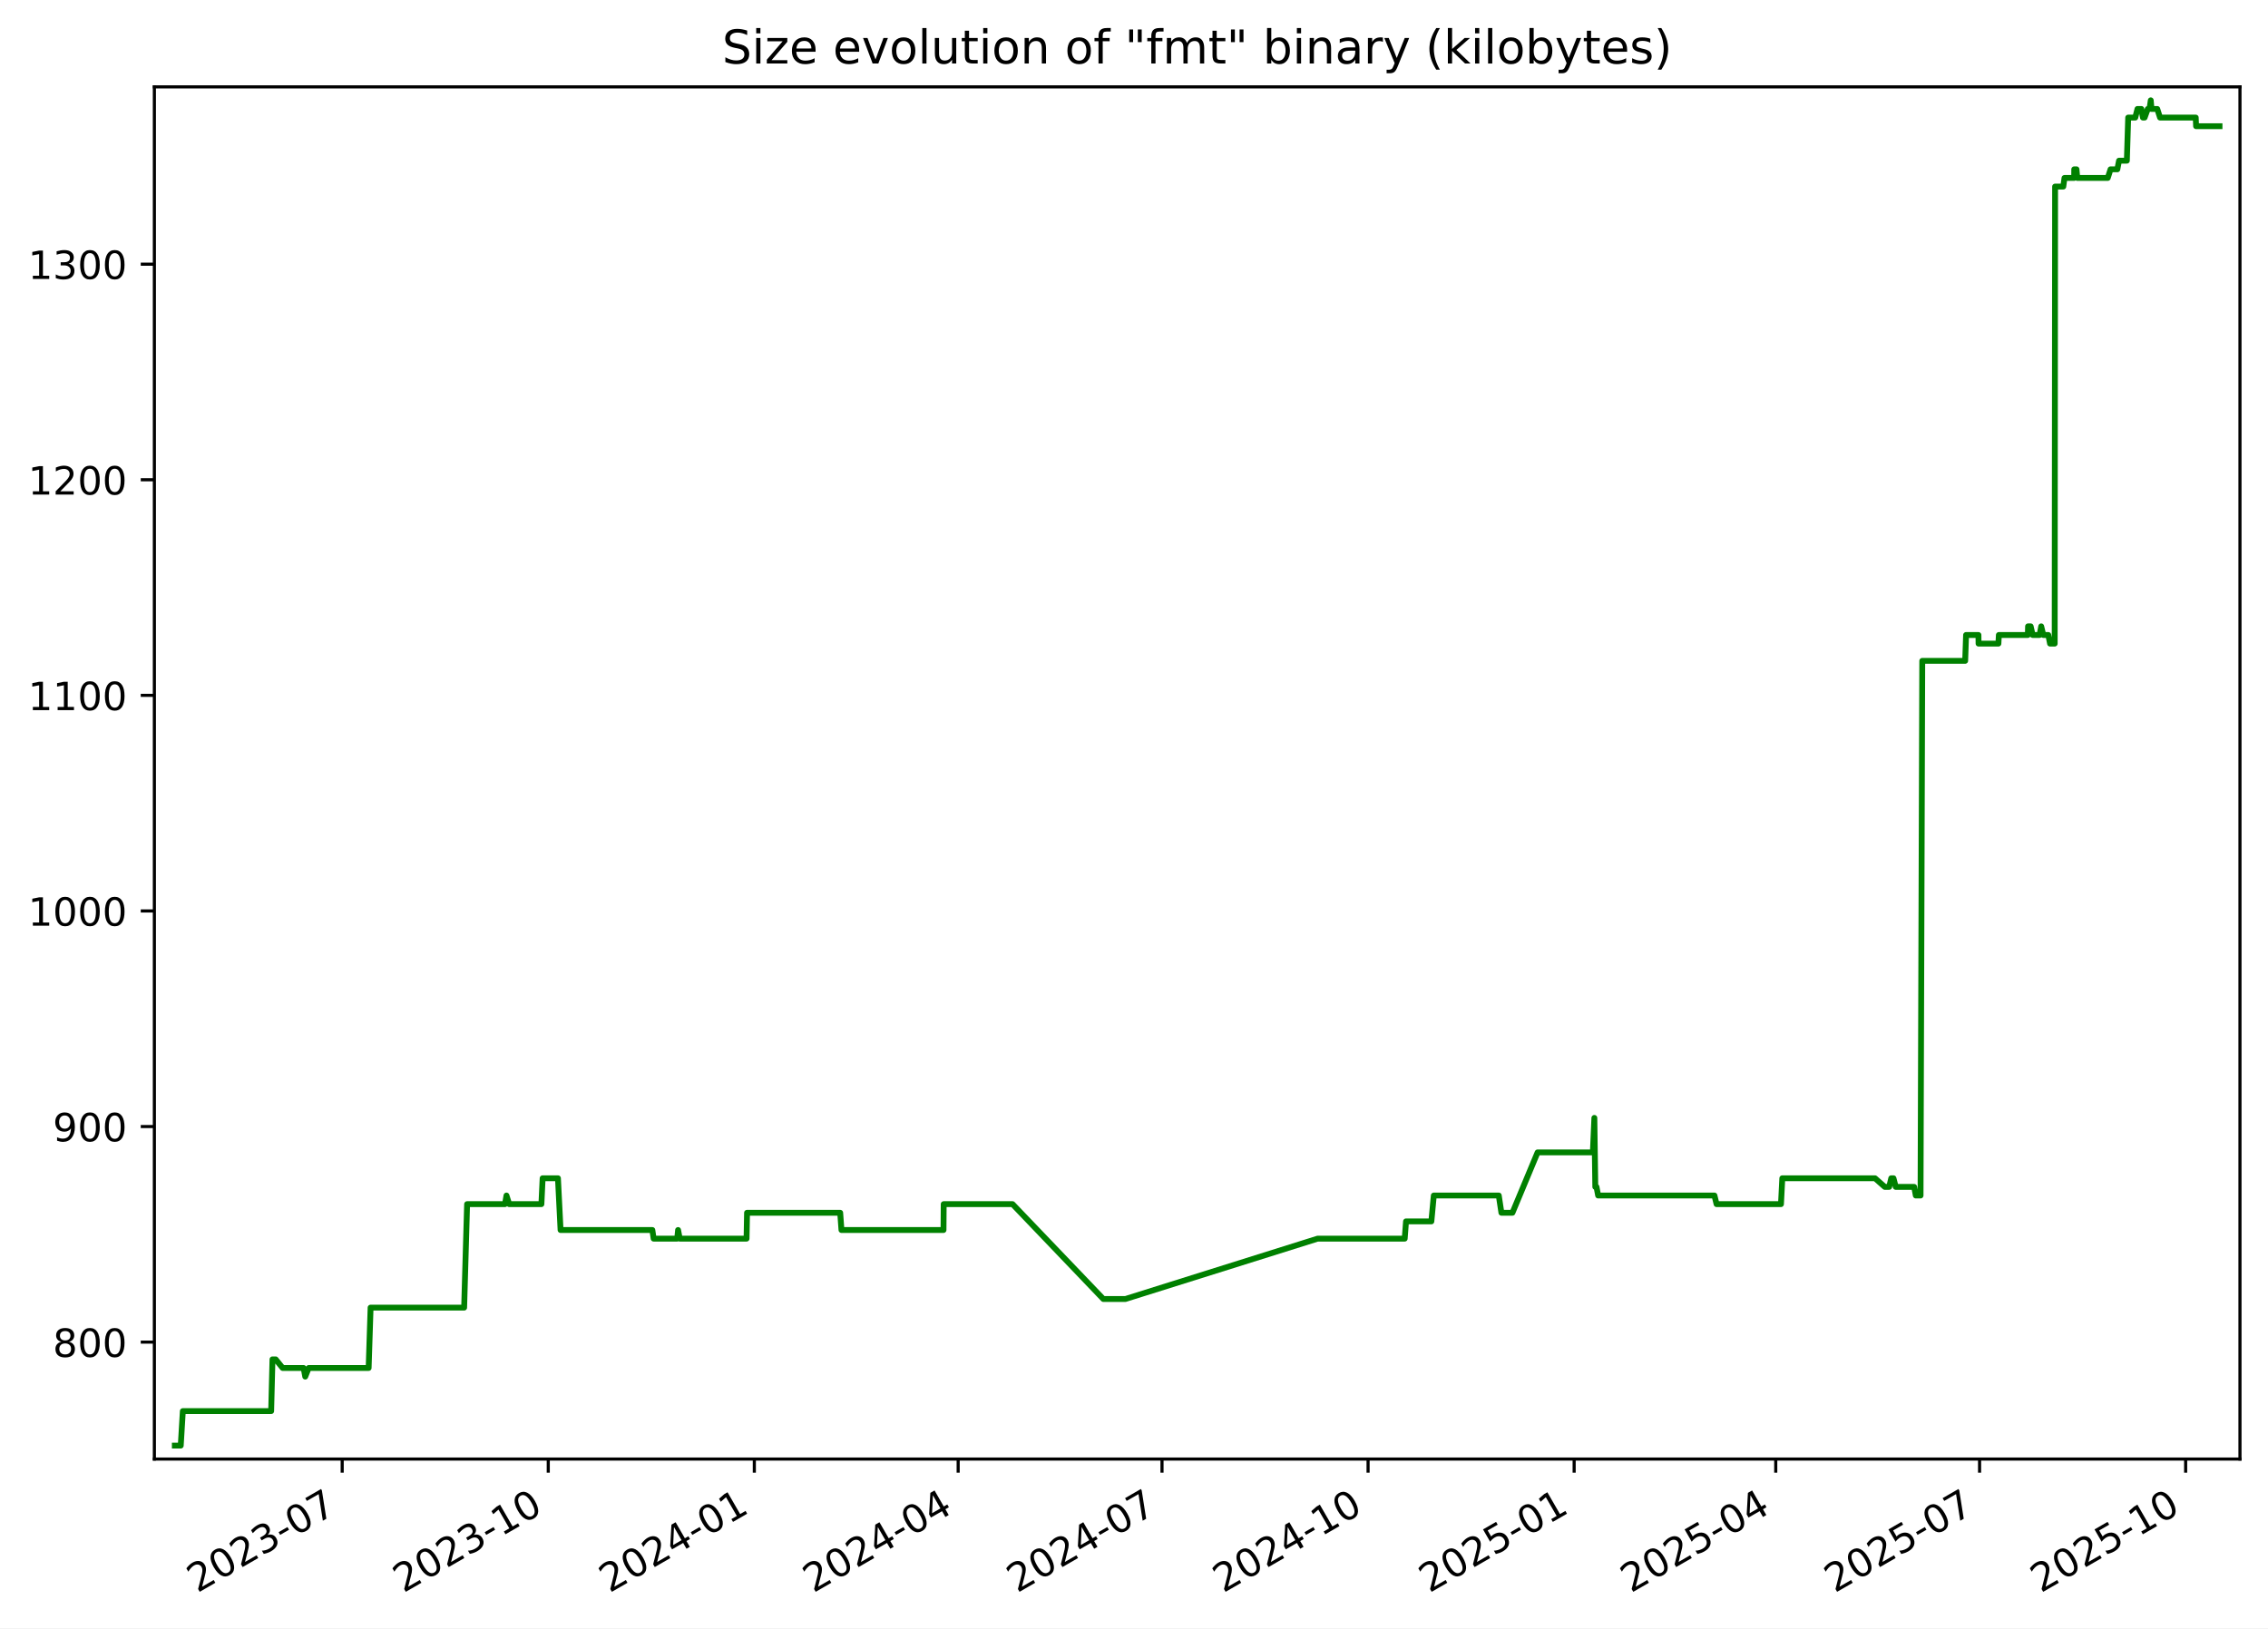
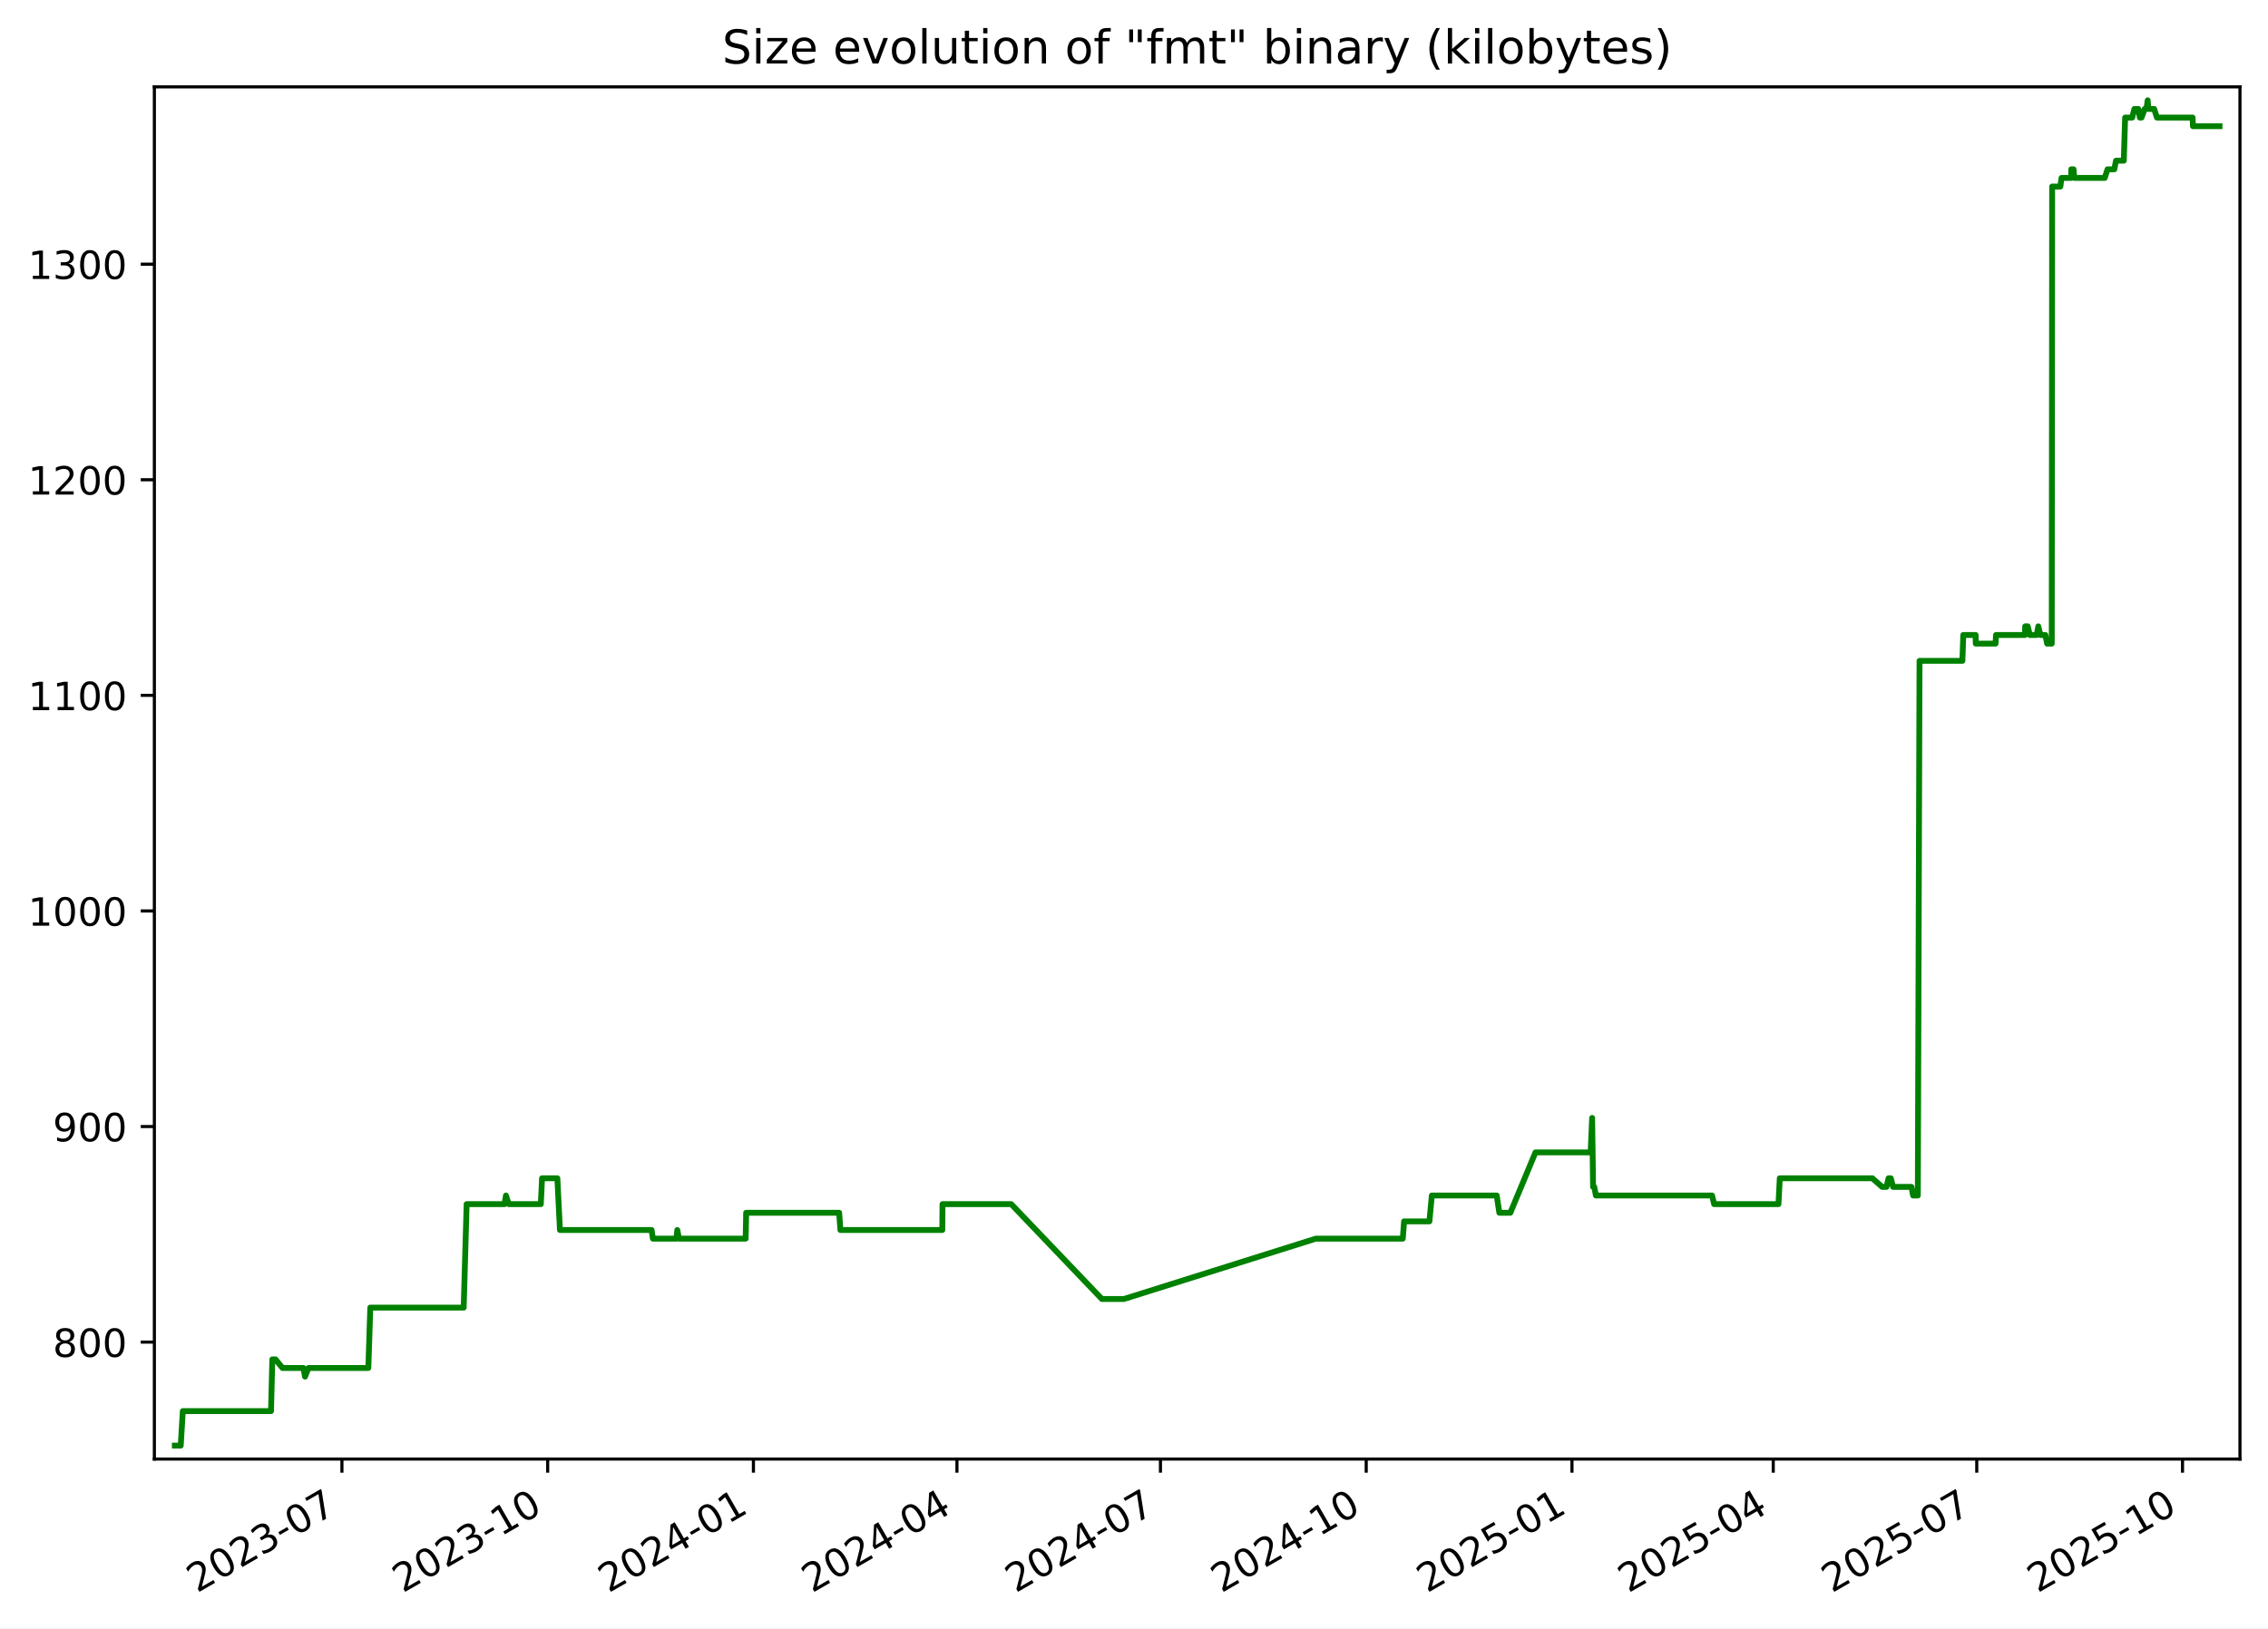
<svg xmlns="http://www.w3.org/2000/svg" xmlns:xlink="http://www.w3.org/1999/xlink" width="582.53pt" height="418.303pt" viewBox="0 0 582.53 418.303" version="1.1">
  <defs>
    <style type="text/css">*{stroke-linejoin: round; stroke-linecap: butt}</style>
  </defs>
  <g id="figure_1">
    <g id="patch_1">
      <path d="M -0 418.303  L 582.53 418.303  L 582.53 0  L -0 0  z " style="fill: #ffffff" />
    </g>
    <g id="axes_1">
      <g id="patch_2">
        <path d="M 39.65 374.83  L 575.33 374.83  L 575.33 22.318  L 39.65 22.318  z " style="fill: #ffffff" />
      </g>
      <g id="matplotlib.axis_1">
        <g id="xtick_1">
          <g id="line2d_1">
            <defs>
-               <path id="m18b6f615ec" d="M 0 0  L 0 3.5  " style="stroke: #000000; stroke-width: 0.8" />
+               <path id="m602606fe52" d="M 0 0  L 0 3.5  " style="stroke: #000000; stroke-width: 0.8" />
            </defs>
            <g>
-               <use xlink:href="#m18b6f615ec" x="87.89" y="374.83" style="stroke: #000000; stroke-width: 0.8" />
+               <use xlink:href="#m602606fe52" x="87.823" y="374.83" style="stroke: #000000; stroke-width: 0.8" />
            </g>
          </g>
          <g id="text_1">
-             <g transform="translate(50.66519 409.302) rotate(-30) scale(0.1 -0.1)">
+             <g transform="translate(50.59807 409.302) rotate(-30) scale(0.1 -0.1)">
              <defs>
                <path id="DejaVuSans-32" d="M 1228 531  L 3431 531  L 3431 0  L 469 0  L 469 531  Q 828 903 1448 1529  Q 2069 2156 2228 2338  Q 2531 2678 2651 2914  Q 2772 3150 2772 3378  Q 2772 3750 2511 3984  Q 2250 4219 1831 4219  Q 1534 4219 1204 4116  Q 875 4013 500 3803  L 500 4441  Q 881 4594 1212 4672  Q 1544 4750 1819 4750  Q 2544 4750 2975 4387  Q 3406 4025 3406 3419  Q 3406 3131 3298 2873  Q 3191 2616 2906 2266  Q 2828 2175 2409 1742  Q 1991 1309 1228 531  z " transform="scale(0.015625)" />
                <path id="DejaVuSans-30" d="M 2034 4250  Q 1547 4250 1301 3770  Q 1056 3291 1056 2328  Q 1056 1369 1301 889  Q 1547 409 2034 409  Q 2525 409 2770 889  Q 3016 1369 3016 2328  Q 3016 3291 2770 3770  Q 2525 4250 2034 4250  z M 2034 4750  Q 2819 4750 3233 4129  Q 3647 3509 3647 2328  Q 3647 1150 3233 529  Q 2819 -91 2034 -91  Q 1250 -91 836 529  Q 422 1150 422 2328  Q 422 3509 836 4129  Q 1250 4750 2034 4750  z " transform="scale(0.015625)" />
                <path id="DejaVuSans-33" d="M 2597 2516  Q 3050 2419 3304 2112  Q 3559 1806 3559 1356  Q 3559 666 3084 287  Q 2609 -91 1734 -91  Q 1441 -91 1130 -33  Q 819 25 488 141  L 488 750  Q 750 597 1062 519  Q 1375 441 1716 441  Q 2309 441 2620 675  Q 2931 909 2931 1356  Q 2931 1769 2642 2001  Q 2353 2234 1838 2234  L 1294 2234  L 1294 2753  L 1863 2753  Q 2328 2753 2575 2939  Q 2822 3125 2822 3475  Q 2822 3834 2567 4026  Q 2313 4219 1838 4219  Q 1578 4219 1281 4162  Q 984 4106 628 3988  L 628 4550  Q 988 4650 1302 4700  Q 1616 4750 1894 4750  Q 2613 4750 3031 4423  Q 3450 4097 3450 3541  Q 3450 3153 3228 2886  Q 3006 2619 2597 2516  z " transform="scale(0.015625)" />
                <path id="DejaVuSans-2d" d="M 313 2009  L 1997 2009  L 1997 1497  L 313 1497  L 313 2009  z " transform="scale(0.015625)" />
                <path id="DejaVuSans-37" d="M 525 4666  L 3525 4666  L 3525 4397  L 1831 0  L 1172 0  L 2766 4134  L 525 4134  L 525 4666  z " transform="scale(0.015625)" />
              </defs>
              <use xlink:href="#DejaVuSans-32" />
              <use xlink:href="#DejaVuSans-30" x="63.623" />
              <use xlink:href="#DejaVuSans-32" x="127.246" />
              <use xlink:href="#DejaVuSans-33" x="190.869" />
              <use xlink:href="#DejaVuSans-2d" x="254.492" />
              <use xlink:href="#DejaVuSans-30" x="290.576" />
              <use xlink:href="#DejaVuSans-37" x="354.199" />
            </g>
          </g>
        </g>
        <g id="xtick_2">
          <g id="line2d_2">
            <g>
-               <use xlink:href="#m18b6f615ec" x="140.819" y="374.83" style="stroke: #000000; stroke-width: 0.8" />
+               <use xlink:href="#m602606fe52" x="140.67" y="374.83" style="stroke: #000000; stroke-width: 0.8" />
            </g>
          </g>
          <g id="text_2">
-             <g transform="translate(103.5946 409.302) rotate(-30) scale(0.1 -0.1)">
+             <g transform="translate(103.4449 409.302) rotate(-30) scale(0.1 -0.1)">
              <defs>
                <path id="DejaVuSans-31" d="M 794 531  L 1825 531  L 1825 4091  L 703 3866  L 703 4441  L 1819 4666  L 2450 4666  L 2450 531  L 3481 531  L 3481 0  L 794 0  L 794 531  z " transform="scale(0.015625)" />
              </defs>
              <use xlink:href="#DejaVuSans-32" />
              <use xlink:href="#DejaVuSans-30" x="63.623" />
              <use xlink:href="#DejaVuSans-32" x="127.246" />
              <use xlink:href="#DejaVuSans-33" x="190.869" />
              <use xlink:href="#DejaVuSans-2d" x="254.492" />
              <use xlink:href="#DejaVuSans-31" x="290.576" />
              <use xlink:href="#DejaVuSans-30" x="354.199" />
            </g>
          </g>
        </g>
        <g id="xtick_3">
          <g id="line2d_3">
            <g>
-               <use xlink:href="#m18b6f615ec" x="193.749" y="374.83" style="stroke: #000000; stroke-width: 0.8" />
+               <use xlink:href="#m602606fe52" x="193.516" y="374.83" style="stroke: #000000; stroke-width: 0.8" />
            </g>
          </g>
          <g id="text_3">
-             <g transform="translate(156.5241 409.302) rotate(-30) scale(0.1 -0.1)">
+             <g transform="translate(156.2917 409.302) rotate(-30) scale(0.1 -0.1)">
              <defs>
                <path id="DejaVuSans-34" d="M 2419 4116  L 825 1625  L 2419 1625  L 2419 4116  z M 2253 4666  L 3047 4666  L 3047 1625  L 3713 1625  L 3713 1100  L 3047 1100  L 3047 0  L 2419 0  L 2419 1100  L 313 1100  L 313 1709  L 2253 4666  z " transform="scale(0.015625)" />
              </defs>
              <use xlink:href="#DejaVuSans-32" />
              <use xlink:href="#DejaVuSans-30" x="63.623" />
              <use xlink:href="#DejaVuSans-32" x="127.246" />
              <use xlink:href="#DejaVuSans-34" x="190.869" />
              <use xlink:href="#DejaVuSans-2d" x="254.492" />
              <use xlink:href="#DejaVuSans-30" x="290.576" />
              <use xlink:href="#DejaVuSans-31" x="354.199" />
            </g>
          </g>
        </g>
        <g id="xtick_4">
          <g id="line2d_4">
            <g>
-               <use xlink:href="#m18b6f615ec" x="246.103" y="374.83" style="stroke: #000000; stroke-width: 0.8" />
+               <use xlink:href="#m602606fe52" x="245.789" y="374.83" style="stroke: #000000; stroke-width: 0.8" />
            </g>
          </g>
          <g id="text_4">
-             <g transform="translate(208.8782 409.302) rotate(-30) scale(0.1 -0.1)">
+             <g transform="translate(208.5641 409.302) rotate(-30) scale(0.1 -0.1)">
              <use xlink:href="#DejaVuSans-32" />
              <use xlink:href="#DejaVuSans-30" x="63.623" />
              <use xlink:href="#DejaVuSans-32" x="127.246" />
              <use xlink:href="#DejaVuSans-34" x="190.869" />
              <use xlink:href="#DejaVuSans-2d" x="254.492" />
              <use xlink:href="#DejaVuSans-30" x="290.576" />
              <use xlink:href="#DejaVuSans-34" x="354.199" />
            </g>
          </g>
        </g>
        <g id="xtick_5">
          <g id="line2d_5">
            <g>
-               <use xlink:href="#m18b6f615ec" x="298.457" y="374.83" style="stroke: #000000; stroke-width: 0.8" />
+               <use xlink:href="#m602606fe52" x="298.061" y="374.83" style="stroke: #000000; stroke-width: 0.8" />
            </g>
          </g>
          <g id="text_5">
-             <g transform="translate(261.2323 409.302) rotate(-30) scale(0.1 -0.1)">
+             <g transform="translate(260.8364 409.302) rotate(-30) scale(0.1 -0.1)">
              <use xlink:href="#DejaVuSans-32" />
              <use xlink:href="#DejaVuSans-30" x="63.623" />
              <use xlink:href="#DejaVuSans-32" x="127.246" />
              <use xlink:href="#DejaVuSans-34" x="190.869" />
              <use xlink:href="#DejaVuSans-2d" x="254.492" />
              <use xlink:href="#DejaVuSans-30" x="290.576" />
              <use xlink:href="#DejaVuSans-37" x="354.199" />
            </g>
          </g>
        </g>
        <g id="xtick_6">
          <g id="line2d_6">
            <g>
-               <use xlink:href="#m18b6f615ec" x="351.387" y="374.83" style="stroke: #000000; stroke-width: 0.8" />
+               <use xlink:href="#m602606fe52" x="350.908" y="374.83" style="stroke: #000000; stroke-width: 0.8" />
            </g>
          </g>
          <g id="text_6">
-             <g transform="translate(314.1617 409.302) rotate(-30) scale(0.1 -0.1)">
+             <g transform="translate(313.6832 409.302) rotate(-30) scale(0.1 -0.1)">
              <use xlink:href="#DejaVuSans-32" />
              <use xlink:href="#DejaVuSans-30" x="63.623" />
              <use xlink:href="#DejaVuSans-32" x="127.246" />
              <use xlink:href="#DejaVuSans-34" x="190.869" />
              <use xlink:href="#DejaVuSans-2d" x="254.492" />
              <use xlink:href="#DejaVuSans-31" x="290.576" />
              <use xlink:href="#DejaVuSans-30" x="354.199" />
            </g>
          </g>
        </g>
        <g id="xtick_7">
          <g id="line2d_7">
            <g>
-               <use xlink:href="#m18b6f615ec" x="404.316" y="374.83" style="stroke: #000000; stroke-width: 0.8" />
+               <use xlink:href="#m602606fe52" x="403.755" y="374.83" style="stroke: #000000; stroke-width: 0.8" />
            </g>
          </g>
          <g id="text_7">
-             <g transform="translate(367.0912 409.302) rotate(-30) scale(0.1 -0.1)">
+             <g transform="translate(366.53 409.302) rotate(-30) scale(0.1 -0.1)">
              <defs>
                <path id="DejaVuSans-35" d="M 691 4666  L 3169 4666  L 3169 4134  L 1269 4134  L 1269 2991  Q 1406 3038 1543 3061  Q 1681 3084 1819 3084  Q 2600 3084 3056 2656  Q 3513 2228 3513 1497  Q 3513 744 3044 326  Q 2575 -91 1722 -91  Q 1428 -91 1123 -41  Q 819 9 494 109  L 494 744  Q 775 591 1075 516  Q 1375 441 1709 441  Q 2250 441 2565 725  Q 2881 1009 2881 1497  Q 2881 1984 2565 2268  Q 2250 2553 1709 2553  Q 1456 2553 1204 2497  Q 953 2441 691 2322  L 691 4666  z " transform="scale(0.015625)" />
              </defs>
              <use xlink:href="#DejaVuSans-32" />
              <use xlink:href="#DejaVuSans-30" x="63.623" />
              <use xlink:href="#DejaVuSans-32" x="127.246" />
              <use xlink:href="#DejaVuSans-35" x="190.869" />
              <use xlink:href="#DejaVuSans-2d" x="254.492" />
              <use xlink:href="#DejaVuSans-30" x="290.576" />
              <use xlink:href="#DejaVuSans-31" x="354.199" />
            </g>
          </g>
        </g>
        <g id="xtick_8">
          <g id="line2d_8">
            <g>
-               <use xlink:href="#m18b6f615ec" x="456.095" y="374.83" style="stroke: #000000; stroke-width: 0.8" />
+               <use xlink:href="#m602606fe52" x="455.453" y="374.83" style="stroke: #000000; stroke-width: 0.8" />
            </g>
          </g>
          <g id="text_8">
-             <g transform="translate(418.87 409.302) rotate(-30) scale(0.1 -0.1)">
+             <g transform="translate(418.228 409.302) rotate(-30) scale(0.1 -0.1)">
              <use xlink:href="#DejaVuSans-32" />
              <use xlink:href="#DejaVuSans-30" x="63.623" />
              <use xlink:href="#DejaVuSans-32" x="127.246" />
              <use xlink:href="#DejaVuSans-35" x="190.869" />
              <use xlink:href="#DejaVuSans-2d" x="254.492" />
              <use xlink:href="#DejaVuSans-30" x="290.576" />
              <use xlink:href="#DejaVuSans-34" x="354.199" />
            </g>
          </g>
        </g>
        <g id="xtick_9">
          <g id="line2d_9">
            <g>
-               <use xlink:href="#m18b6f615ec" x="508.449" y="374.83" style="stroke: #000000; stroke-width: 0.8" />
+               <use xlink:href="#m602606fe52" x="507.725" y="374.83" style="stroke: #000000; stroke-width: 0.8" />
            </g>
          </g>
          <g id="text_9">
-             <g transform="translate(471.2241 409.302) rotate(-30) scale(0.1 -0.1)">
+             <g transform="translate(470.5004 409.302) rotate(-30) scale(0.1 -0.1)">
              <use xlink:href="#DejaVuSans-32" />
              <use xlink:href="#DejaVuSans-30" x="63.623" />
              <use xlink:href="#DejaVuSans-32" x="127.246" />
              <use xlink:href="#DejaVuSans-35" x="190.869" />
              <use xlink:href="#DejaVuSans-2d" x="254.492" />
              <use xlink:href="#DejaVuSans-30" x="290.576" />
              <use xlink:href="#DejaVuSans-37" x="354.199" />
            </g>
          </g>
        </g>
        <g id="xtick_10">
          <g id="line2d_10">
            <g>
-               <use xlink:href="#m18b6f615ec" x="561.378" y="374.83" style="stroke: #000000; stroke-width: 0.8" />
+               <use xlink:href="#m602606fe52" x="560.572" y="374.83" style="stroke: #000000; stroke-width: 0.8" />
            </g>
          </g>
          <g id="text_10">
-             <g transform="translate(524.1535 409.302) rotate(-30) scale(0.1 -0.1)">
+             <g transform="translate(523.3472 409.302) rotate(-30) scale(0.1 -0.1)">
              <use xlink:href="#DejaVuSans-32" />
              <use xlink:href="#DejaVuSans-30" x="63.623" />
              <use xlink:href="#DejaVuSans-32" x="127.246" />
              <use xlink:href="#DejaVuSans-35" x="190.869" />
              <use xlink:href="#DejaVuSans-2d" x="254.492" />
              <use xlink:href="#DejaVuSans-31" x="290.576" />
              <use xlink:href="#DejaVuSans-30" x="354.199" />
            </g>
          </g>
        </g>
      </g>
      <g id="matplotlib.axis_2">
        <g id="ytick_1">
          <g id="line2d_11">
            <defs>
-               <path id="m6f53d9a911" d="M 0 0  L -3.5 0  " style="stroke: #000000; stroke-width: 0.8" />
+               <path id="m3fe35dc5be" d="M 0 0  L -3.5 0  " style="stroke: #000000; stroke-width: 0.8" />
            </defs>
            <g>
-               <use xlink:href="#m6f53d9a911" x="39.65" y="344.79" style="stroke: #000000; stroke-width: 0.8" />
+               <use xlink:href="#m3fe35dc5be" x="39.65" y="344.79" style="stroke: #000000; stroke-width: 0.8" />
            </g>
          </g>
          <g id="text_11">
            <g transform="translate(13.5625 348.5887) scale(0.1 -0.1)">
              <defs>
                <path id="DejaVuSans-38" d="M 2034 2216  Q 1584 2216 1326 1975  Q 1069 1734 1069 1313  Q 1069 891 1326 650  Q 1584 409 2034 409  Q 2484 409 2743 651  Q 3003 894 3003 1313  Q 3003 1734 2745 1975  Q 2488 2216 2034 2216  z M 1403 2484  Q 997 2584 770 2862  Q 544 3141 544 3541  Q 544 4100 942 4425  Q 1341 4750 2034 4750  Q 2731 4750 3128 4425  Q 3525 4100 3525 3541  Q 3525 3141 3298 2862  Q 3072 2584 2669 2484  Q 3125 2378 3379 2068  Q 3634 1759 3634 1313  Q 3634 634 3220 271  Q 2806 -91 2034 -91  Q 1263 -91 848 271  Q 434 634 434 1313  Q 434 1759 690 2068  Q 947 2378 1403 2484  z M 1172 3481  Q 1172 3119 1398 2916  Q 1625 2713 2034 2713  Q 2441 2713 2670 2916  Q 2900 3119 2900 3481  Q 2900 3844 2670 4047  Q 2441 4250 2034 4250  Q 1625 4250 1398 4047  Q 1172 3844 1172 3481  z " transform="scale(0.015625)" />
              </defs>
              <use xlink:href="#DejaVuSans-38" />
              <use xlink:href="#DejaVuSans-30" x="63.623" />
              <use xlink:href="#DejaVuSans-30" x="127.246" />
            </g>
          </g>
        </g>
        <g id="ytick_2">
          <g id="line2d_12">
            <g>
-               <use xlink:href="#m6f53d9a911" x="39.65" y="289.405" style="stroke: #000000; stroke-width: 0.8" />
+               <use xlink:href="#m3fe35dc5be" x="39.65" y="289.405" style="stroke: #000000; stroke-width: 0.8" />
            </g>
          </g>
          <g id="text_12">
            <g transform="translate(13.5625 293.2041) scale(0.1 -0.1)">
              <defs>
                <path id="DejaVuSans-39" d="M 703 97  L 703 672  Q 941 559 1184 500  Q 1428 441 1663 441  Q 2288 441 2617 861  Q 2947 1281 2994 2138  Q 2813 1869 2534 1725  Q 2256 1581 1919 1581  Q 1219 1581 811 2004  Q 403 2428 403 3163  Q 403 3881 828 4315  Q 1253 4750 1959 4750  Q 2769 4750 3195 4129  Q 3622 3509 3622 2328  Q 3622 1225 3098 567  Q 2575 -91 1691 -91  Q 1453 -91 1209 -44  Q 966 3 703 97  z M 1959 2075  Q 2384 2075 2632 2365  Q 2881 2656 2881 3163  Q 2881 3666 2632 3958  Q 2384 4250 1959 4250  Q 1534 4250 1286 3958  Q 1038 3666 1038 3163  Q 1038 2656 1286 2365  Q 1534 2075 1959 2075  z " transform="scale(0.015625)" />
              </defs>
              <use xlink:href="#DejaVuSans-39" />
              <use xlink:href="#DejaVuSans-30" x="63.623" />
              <use xlink:href="#DejaVuSans-30" x="127.246" />
            </g>
          </g>
        </g>
        <g id="ytick_3">
          <g id="line2d_13">
            <g>
-               <use xlink:href="#m6f53d9a911" x="39.65" y="234.02" style="stroke: #000000; stroke-width: 0.8" />
+               <use xlink:href="#m3fe35dc5be" x="39.65" y="234.02" style="stroke: #000000; stroke-width: 0.8" />
            </g>
          </g>
          <g id="text_13">
            <g transform="translate(7.2 237.8195) scale(0.1 -0.1)">
              <use xlink:href="#DejaVuSans-31" />
              <use xlink:href="#DejaVuSans-30" x="63.623" />
              <use xlink:href="#DejaVuSans-30" x="127.246" />
              <use xlink:href="#DejaVuSans-30" x="190.869" />
            </g>
          </g>
        </g>
        <g id="ytick_4">
          <g id="line2d_14">
            <g>
-               <use xlink:href="#m6f53d9a911" x="39.65" y="178.636" style="stroke: #000000; stroke-width: 0.8" />
+               <use xlink:href="#m3fe35dc5be" x="39.65" y="178.636" style="stroke: #000000; stroke-width: 0.8" />
            </g>
          </g>
          <g id="text_14">
            <g transform="translate(7.2 182.4349) scale(0.1 -0.1)">
              <use xlink:href="#DejaVuSans-31" />
              <use xlink:href="#DejaVuSans-31" x="63.623" />
              <use xlink:href="#DejaVuSans-30" x="127.246" />
              <use xlink:href="#DejaVuSans-30" x="190.869" />
            </g>
          </g>
        </g>
        <g id="ytick_5">
          <g id="line2d_15">
            <g>
-               <use xlink:href="#m6f53d9a911" x="39.65" y="123.251" style="stroke: #000000; stroke-width: 0.8" />
+               <use xlink:href="#m3fe35dc5be" x="39.65" y="123.251" style="stroke: #000000; stroke-width: 0.8" />
            </g>
          </g>
          <g id="text_15">
            <g transform="translate(7.2 127.0503) scale(0.1 -0.1)">
              <use xlink:href="#DejaVuSans-31" />
              <use xlink:href="#DejaVuSans-32" x="63.623" />
              <use xlink:href="#DejaVuSans-30" x="127.246" />
              <use xlink:href="#DejaVuSans-30" x="190.869" />
            </g>
          </g>
        </g>
        <g id="ytick_6">
          <g id="line2d_16">
            <g>
-               <use xlink:href="#m6f53d9a911" x="39.65" y="67.866" style="stroke: #000000; stroke-width: 0.8" />
+               <use xlink:href="#m3fe35dc5be" x="39.65" y="67.866" style="stroke: #000000; stroke-width: 0.8" />
            </g>
          </g>
          <g id="text_16">
            <g transform="translate(7.2 71.66565) scale(0.1 -0.1)">
              <use xlink:href="#DejaVuSans-31" />
              <use xlink:href="#DejaVuSans-33" x="63.623" />
              <use xlink:href="#DejaVuSans-30" x="127.246" />
              <use xlink:href="#DejaVuSans-30" x="190.869" />
            </g>
          </g>
        </g>
      </g>
      <g id="line2d_17">
-         <path d="M 44.902 371.374  L 46.425 371.374  L 46.957 362.513  L 69.648 362.513  L 69.985 349.22  L 70.807 349.22  L 72.6 351.436  L 77.985 351.436  L 78.399 353.651  L 79.285 351.436  L 94.684 351.436  L 95.185 335.928  L 119.215 335.928  L 119.973 309.343  L 129.708 309.343  L 130.085 307.128  L 130.788 309.343  L 139.057 309.343  L 139.371 302.697  L 143.311 302.697  L 143.978 315.99  L 167.554 315.99  L 167.883 318.205  L 173.943 318.205  L 174.165 315.99  L 174.584 318.205  L 191.752 318.205  L 191.877 311.559  L 215.804 311.559  L 216.127 315.99  L 242.338 315.99  L 242.386 309.343  L 260.072 309.343  L 283.39 333.713  L 289.064 333.713  L 338.433 318.205  L 360.797 318.205  L 361.132 313.774  L 367.644 313.774  L 368.266 307.128  L 384.958 307.128  L 385.633 311.559  L 388.466 311.559  L 394.928 296.051  L 409.123 296.051  L 409.507 287.19  L 409.748 304.913  L 410.054 304.913  L 410.478 307.128  L 440.353 307.128  L 440.894 309.343  L 457.44 309.343  L 457.779 302.697  L 481.595 302.697  L 484.109 304.913  L 485.229 304.913  L 485.758 302.697  L 486.335 302.697  L 486.917 304.913  L 491.652 304.913  L 492.068 307.128  L 493.29 307.128  L 493.726 169.774  L 504.751 169.774  L 504.981 163.128  L 508.159 163.128  L 508.188 165.343  L 513.288 165.343  L 513.404 163.128  L 520.847 163.128  L 520.902 160.913  L 521.573 160.913  L 522.089 163.128  L 523.872 163.128  L 524.278 160.913  L 524.822 163.128  L 526.103 163.128  L 526.549 165.343  L 527.744 165.343  L 527.846 47.928  L 529.953 47.928  L 530.256 45.713  L 532.742 45.713  L 532.761 43.497  L 533.343 43.497  L 533.54 45.713  L 541.371 45.713  L 542.089 43.497  L 543.833 43.497  L 544.269 41.282  L 546.278 41.282  L 546.62 30.205  L 548.439 30.205  L 549.002 27.99  L 550.001 27.99  L 550.403 30.205  L 550.841 30.205  L 551.644 27.99  L 552.098 27.99  L 552.417 25.774  L 552.607 27.99  L 554.086 27.99  L 554.799 30.205  L 563.97 30.205  L 564.059 32.42  L 570.078 32.42  L 570.078 32.42  " clip-path="url(#p392e7bb4c9)" style="fill: none; stroke: #008000; stroke-width: 1.5; stroke-linecap: square" />
+         <path d="M 44.902 371.374  L 46.422 371.374  L 46.954 362.513  L 69.61 362.513  L 69.946 349.22  L 70.767 349.22  L 72.557 351.436  L 77.933 351.436  L 78.347 353.651  L 79.231 351.436  L 94.607 351.436  L 95.107 335.928  L 119.099 335.928  L 119.856 309.343  L 129.576 309.343  L 129.952 307.128  L 130.654 309.343  L 138.91 309.343  L 139.223 302.697  L 143.157 302.697  L 143.823 315.99  L 167.362 315.99  L 167.691 318.205  L 173.741 318.205  L 173.963 315.99  L 174.381 318.205  L 191.523 318.205  L 191.647 311.559  L 215.537 311.559  L 215.86 315.99  L 242.03 315.99  L 242.078 309.343  L 259.736 309.343  L 283.018 333.713  L 288.683 333.713  L 337.975 318.205  L 360.303 318.205  L 360.638 313.774  L 367.14 313.774  L 367.761 307.128  L 384.427 307.128  L 385.101 311.559  L 387.929 311.559  L 394.381 296.051  L 408.554 296.051  L 408.937 287.19  L 409.178 304.913  L 409.484 304.913  L 409.907 307.128  L 439.735 307.128  L 440.276 309.343  L 456.796 309.343  L 457.135 302.697  L 480.913 302.697  L 483.423 304.913  L 484.542 304.913  L 485.07 302.697  L 485.646 302.697  L 486.227 304.913  L 490.955 304.913  L 491.37 307.128  L 492.59 307.128  L 493.026 169.774  L 504.033 169.774  L 504.263 163.128  L 507.436 163.128  L 507.465 165.343  L 512.557 165.343  L 512.672 163.128  L 520.104 163.128  L 520.159 160.913  L 520.829 160.913  L 521.344 163.128  L 523.124 163.128  L 523.53 160.913  L 524.072 163.128  L 525.352 163.128  L 525.797 165.343  L 526.99 165.343  L 527.092 47.928  L 529.196 47.928  L 529.498 45.713  L 531.98 45.713  L 531.999 43.497  L 532.58 43.497  L 532.777 45.713  L 540.595 45.713  L 541.312 43.497  L 543.054 43.497  L 543.489 41.282  L 545.495 41.282  L 545.836 30.205  L 547.653 30.205  L 548.215 27.99  L 549.213 27.99  L 549.614 30.205  L 550.051 30.205  L 550.853 27.99  L 551.306 27.99  L 551.624 25.774  L 551.814 27.99  L 553.291 27.99  L 554.003 30.205  L 563.159 30.205  L 563.248 32.42  L 570.078 32.42  L 570.078 32.42  " clip-path="url(#p5c376ef858)" style="fill: none; stroke: #008000; stroke-width: 1.5; stroke-linecap: square" />
      </g>
      <g id="patch_3">
        <path d="M 39.65 374.83  L 39.65 22.318  " style="fill: none; stroke: #000000; stroke-width: 0.8; stroke-linejoin: miter; stroke-linecap: square" />
      </g>
      <g id="patch_4">
        <path d="M 575.33 374.83  L 575.33 22.318  " style="fill: none; stroke: #000000; stroke-width: 0.8; stroke-linejoin: miter; stroke-linecap: square" />
      </g>
      <g id="patch_5">
        <path d="M 39.65 374.83  L 575.33 374.83  " style="fill: none; stroke: #000000; stroke-width: 0.8; stroke-linejoin: miter; stroke-linecap: square" />
      </g>
      <g id="patch_6">
        <path d="M 39.65 22.318  L 575.33 22.318  " style="fill: none; stroke: #000000; stroke-width: 0.8; stroke-linejoin: miter; stroke-linecap: square" />
      </g>
      <g id="text_17">
        <g transform="translate(185.4856 16.31812) scale(0.12 -0.12)">
          <defs>
            <path id="DejaVuSans-53" d="M 3425 4513  L 3425 3897  Q 3066 4069 2747 4153  Q 2428 4238 2131 4238  Q 1616 4238 1336 4038  Q 1056 3838 1056 3469  Q 1056 3159 1242 3001  Q 1428 2844 1947 2747  L 2328 2669  Q 3034 2534 3370 2195  Q 3706 1856 3706 1288  Q 3706 609 3251 259  Q 2797 -91 1919 -91  Q 1588 -91 1214 -16  Q 841 59 441 206  L 441 856  Q 825 641 1194 531  Q 1563 422 1919 422  Q 2459 422 2753 634  Q 3047 847 3047 1241  Q 3047 1584 2836 1778  Q 2625 1972 2144 2069  L 1759 2144  Q 1053 2284 737 2584  Q 422 2884 422 3419  Q 422 4038 858 4394  Q 1294 4750 2059 4750  Q 2388 4750 2728 4690  Q 3069 4631 3425 4513  z " transform="scale(0.015625)" />
            <path id="DejaVuSans-69" d="M 603 3500  L 1178 3500  L 1178 0  L 603 0  L 603 3500  z M 603 4863  L 1178 4863  L 1178 4134  L 603 4134  L 603 4863  z " transform="scale(0.015625)" />
            <path id="DejaVuSans-7a" d="M 353 3500  L 3084 3500  L 3084 2975  L 922 459  L 3084 459  L 3084 0  L 275 0  L 275 525  L 2438 3041  L 353 3041  L 353 3500  z " transform="scale(0.015625)" />
            <path id="DejaVuSans-65" d="M 3597 1894  L 3597 1613  L 953 1613  Q 991 1019 1311 708  Q 1631 397 2203 397  Q 2534 397 2845 478  Q 3156 559 3463 722  L 3463 178  Q 3153 47 2828 -22  Q 2503 -91 2169 -91  Q 1331 -91 842 396  Q 353 884 353 1716  Q 353 2575 817 3079  Q 1281 3584 2069 3584  Q 2775 3584 3186 3129  Q 3597 2675 3597 1894  z M 3022 2063  Q 3016 2534 2758 2815  Q 2500 3097 2075 3097  Q 1594 3097 1305 2825  Q 1016 2553 972 2059  L 3022 2063  z " transform="scale(0.015625)" />
            <path id="DejaVuSans-20" transform="scale(0.015625)" />
            <path id="DejaVuSans-76" d="M 191 3500  L 800 3500  L 1894 563  L 2988 3500  L 3597 3500  L 2284 0  L 1503 0  L 191 3500  z " transform="scale(0.015625)" />
            <path id="DejaVuSans-6f" d="M 1959 3097  Q 1497 3097 1228 2736  Q 959 2375 959 1747  Q 959 1119 1226 758  Q 1494 397 1959 397  Q 2419 397 2687 759  Q 2956 1122 2956 1747  Q 2956 2369 2687 2733  Q 2419 3097 1959 3097  z M 1959 3584  Q 2709 3584 3137 3096  Q 3566 2609 3566 1747  Q 3566 888 3137 398  Q 2709 -91 1959 -91  Q 1206 -91 779 398  Q 353 888 353 1747  Q 353 2609 779 3096  Q 1206 3584 1959 3584  z " transform="scale(0.015625)" />
            <path id="DejaVuSans-6c" d="M 603 4863  L 1178 4863  L 1178 0  L 603 0  L 603 4863  z " transform="scale(0.015625)" />
            <path id="DejaVuSans-75" d="M 544 1381  L 544 3500  L 1119 3500  L 1119 1403  Q 1119 906 1312 657  Q 1506 409 1894 409  Q 2359 409 2629 706  Q 2900 1003 2900 1516  L 2900 3500  L 3475 3500  L 3475 0  L 2900 0  L 2900 538  Q 2691 219 2414 64  Q 2138 -91 1772 -91  Q 1169 -91 856 284  Q 544 659 544 1381  z M 1991 3584  L 1991 3584  z " transform="scale(0.015625)" />
            <path id="DejaVuSans-74" d="M 1172 4494  L 1172 3500  L 2356 3500  L 2356 3053  L 1172 3053  L 1172 1153  Q 1172 725 1289 603  Q 1406 481 1766 481  L 2356 481  L 2356 0  L 1766 0  Q 1100 0 847 248  Q 594 497 594 1153  L 594 3053  L 172 3053  L 172 3500  L 594 3500  L 594 4494  L 1172 4494  z " transform="scale(0.015625)" />
            <path id="DejaVuSans-6e" d="M 3513 2113  L 3513 0  L 2938 0  L 2938 2094  Q 2938 2591 2744 2837  Q 2550 3084 2163 3084  Q 1697 3084 1428 2787  Q 1159 2491 1159 1978  L 1159 0  L 581 0  L 581 3500  L 1159 3500  L 1159 2956  Q 1366 3272 1645 3428  Q 1925 3584 2291 3584  Q 2894 3584 3203 3211  Q 3513 2838 3513 2113  z " transform="scale(0.015625)" />
            <path id="DejaVuSans-66" d="M 2375 4863  L 2375 4384  L 1825 4384  Q 1516 4384 1395 4259  Q 1275 4134 1275 3809  L 1275 3500  L 2222 3500  L 2222 3053  L 1275 3053  L 1275 0  L 697 0  L 697 3053  L 147 3053  L 147 3500  L 697 3500  L 697 3744  Q 697 4328 969 4595  Q 1241 4863 1831 4863  L 2375 4863  z " transform="scale(0.015625)" />
            <path id="DejaVuSans-22" d="M 1147 4666  L 1147 2931  L 616 2931  L 616 4666  L 1147 4666  z M 2328 4666  L 2328 2931  L 1797 2931  L 1797 4666  L 2328 4666  z " transform="scale(0.015625)" />
            <path id="DejaVuSans-6d" d="M 3328 2828  Q 3544 3216 3844 3400  Q 4144 3584 4550 3584  Q 5097 3584 5394 3201  Q 5691 2819 5691 2113  L 5691 0  L 5113 0  L 5113 2094  Q 5113 2597 4934 2840  Q 4756 3084 4391 3084  Q 3944 3084 3684 2787  Q 3425 2491 3425 1978  L 3425 0  L 2847 0  L 2847 2094  Q 2847 2600 2669 2842  Q 2491 3084 2119 3084  Q 1678 3084 1418 2786  Q 1159 2488 1159 1978  L 1159 0  L 581 0  L 581 3500  L 1159 3500  L 1159 2956  Q 1356 3278 1631 3431  Q 1906 3584 2284 3584  Q 2666 3584 2933 3390  Q 3200 3197 3328 2828  z " transform="scale(0.015625)" />
            <path id="DejaVuSans-62" d="M 3116 1747  Q 3116 2381 2855 2742  Q 2594 3103 2138 3103  Q 1681 3103 1420 2742  Q 1159 2381 1159 1747  Q 1159 1113 1420 752  Q 1681 391 2138 391  Q 2594 391 2855 752  Q 3116 1113 3116 1747  z M 1159 2969  Q 1341 3281 1617 3432  Q 1894 3584 2278 3584  Q 2916 3584 3314 3078  Q 3713 2572 3713 1747  Q 3713 922 3314 415  Q 2916 -91 2278 -91  Q 1894 -91 1617 61  Q 1341 213 1159 525  L 1159 0  L 581 0  L 581 4863  L 1159 4863  L 1159 2969  z " transform="scale(0.015625)" />
            <path id="DejaVuSans-61" d="M 2194 1759  Q 1497 1759 1228 1600  Q 959 1441 959 1056  Q 959 750 1161 570  Q 1363 391 1709 391  Q 2188 391 2477 730  Q 2766 1069 2766 1631  L 2766 1759  L 2194 1759  z M 3341 1997  L 3341 0  L 2766 0  L 2766 531  Q 2569 213 2275 61  Q 1981 -91 1556 -91  Q 1019 -91 701 211  Q 384 513 384 1019  Q 384 1609 779 1909  Q 1175 2209 1959 2209  L 2766 2209  L 2766 2266  Q 2766 2663 2505 2880  Q 2244 3097 1772 3097  Q 1472 3097 1187 3025  Q 903 2953 641 2809  L 641 3341  Q 956 3463 1253 3523  Q 1550 3584 1831 3584  Q 2591 3584 2966 3190  Q 3341 2797 3341 1997  z " transform="scale(0.015625)" />
            <path id="DejaVuSans-72" d="M 2631 2963  Q 2534 3019 2420 3045  Q 2306 3072 2169 3072  Q 1681 3072 1420 2755  Q 1159 2438 1159 1844  L 1159 0  L 581 0  L 581 3500  L 1159 3500  L 1159 2956  Q 1341 3275 1631 3429  Q 1922 3584 2338 3584  Q 2397 3584 2469 3576  Q 2541 3569 2628 3553  L 2631 2963  z " transform="scale(0.015625)" />
            <path id="DejaVuSans-79" d="M 2059 -325  Q 1816 -950 1584 -1140  Q 1353 -1331 966 -1331  L 506 -1331  L 506 -850  L 844 -850  Q 1081 -850 1212 -737  Q 1344 -625 1503 -206  L 1606 56  L 191 3500  L 800 3500  L 1894 763  L 2988 3500  L 3597 3500  L 2059 -325  z " transform="scale(0.015625)" />
            <path id="DejaVuSans-28" d="M 1984 4856  Q 1566 4138 1362 3434  Q 1159 2731 1159 2009  Q 1159 1288 1364 580  Q 1569 -128 1984 -844  L 1484 -844  Q 1016 -109 783 600  Q 550 1309 550 2009  Q 550 2706 781 3412  Q 1013 4119 1484 4856  L 1984 4856  z " transform="scale(0.015625)" />
            <path id="DejaVuSans-6b" d="M 581 4863  L 1159 4863  L 1159 1991  L 2875 3500  L 3609 3500  L 1753 1863  L 3688 0  L 2938 0  L 1159 1709  L 1159 0  L 581 0  L 581 4863  z " transform="scale(0.015625)" />
            <path id="DejaVuSans-73" d="M 2834 3397  L 2834 2853  Q 2591 2978 2328 3040  Q 2066 3103 1784 3103  Q 1356 3103 1142 2972  Q 928 2841 928 2578  Q 928 2378 1081 2264  Q 1234 2150 1697 2047  L 1894 2003  Q 2506 1872 2764 1633  Q 3022 1394 3022 966  Q 3022 478 2636 193  Q 2250 -91 1575 -91  Q 1294 -91 989 -36  Q 684 19 347 128  L 347 722  Q 666 556 975 473  Q 1284 391 1588 391  Q 1994 391 2212 530  Q 2431 669 2431 922  Q 2431 1156 2273 1281  Q 2116 1406 1581 1522  L 1381 1569  Q 847 1681 609 1914  Q 372 2147 372 2553  Q 372 3047 722 3315  Q 1072 3584 1716 3584  Q 2034 3584 2315 3537  Q 2597 3491 2834 3397  z " transform="scale(0.015625)" />
            <path id="DejaVuSans-29" d="M 513 4856  L 1013 4856  Q 1481 4119 1714 3412  Q 1947 2706 1947 2009  Q 1947 1309 1714 600  Q 1481 -109 1013 -844  L 513 -844  Q 928 -128 1133 580  Q 1338 1288 1338 2009  Q 1338 2731 1133 3434  Q 928 4138 513 4856  z " transform="scale(0.015625)" />
          </defs>
          <use xlink:href="#DejaVuSans-53" />
          <use xlink:href="#DejaVuSans-69" x="63.477" />
          <use xlink:href="#DejaVuSans-7a" x="91.26" />
          <use xlink:href="#DejaVuSans-65" x="143.75" />
          <use xlink:href="#DejaVuSans-20" x="205.273" />
          <use xlink:href="#DejaVuSans-65" x="237.061" />
          <use xlink:href="#DejaVuSans-76" x="298.584" />
          <use xlink:href="#DejaVuSans-6f" x="357.764" />
          <use xlink:href="#DejaVuSans-6c" x="418.945" />
          <use xlink:href="#DejaVuSans-75" x="446.729" />
          <use xlink:href="#DejaVuSans-74" x="510.107" />
          <use xlink:href="#DejaVuSans-69" x="549.316" />
          <use xlink:href="#DejaVuSans-6f" x="577.1" />
          <use xlink:href="#DejaVuSans-6e" x="638.281" />
          <use xlink:href="#DejaVuSans-20" x="701.66" />
          <use xlink:href="#DejaVuSans-6f" x="733.447" />
          <use xlink:href="#DejaVuSans-66" x="794.629" />
          <use xlink:href="#DejaVuSans-20" x="829.834" />
          <use xlink:href="#DejaVuSans-22" x="861.621" />
          <use xlink:href="#DejaVuSans-66" x="907.617" />
          <use xlink:href="#DejaVuSans-6d" x="942.822" />
          <use xlink:href="#DejaVuSans-74" x="1040.234" />
          <use xlink:href="#DejaVuSans-22" x="1079.443" />
          <use xlink:href="#DejaVuSans-20" x="1125.439" />
          <use xlink:href="#DejaVuSans-62" x="1157.227" />
          <use xlink:href="#DejaVuSans-69" x="1220.703" />
          <use xlink:href="#DejaVuSans-6e" x="1248.486" />
          <use xlink:href="#DejaVuSans-61" x="1311.865" />
          <use xlink:href="#DejaVuSans-72" x="1373.145" />
          <use xlink:href="#DejaVuSans-79" x="1414.258" />
          <use xlink:href="#DejaVuSans-20" x="1473.438" />
          <use xlink:href="#DejaVuSans-28" x="1505.225" />
          <use xlink:href="#DejaVuSans-6b" x="1544.238" />
          <use xlink:href="#DejaVuSans-69" x="1602.148" />
          <use xlink:href="#DejaVuSans-6c" x="1629.932" />
          <use xlink:href="#DejaVuSans-6f" x="1657.715" />
          <use xlink:href="#DejaVuSans-62" x="1718.896" />
          <use xlink:href="#DejaVuSans-79" x="1782.373" />
          <use xlink:href="#DejaVuSans-74" x="1841.553" />
          <use xlink:href="#DejaVuSans-65" x="1880.762" />
          <use xlink:href="#DejaVuSans-73" x="1942.285" />
          <use xlink:href="#DejaVuSans-29" x="1994.385" />
        </g>
      </g>
    </g>
  </g>
  <defs>
-     <clipPath id="p392e7bb4c9">
+     <clipPath id="p5c376ef858">
      <rect x="39.65" y="22.318" width="535.68" height="352.512" />
    </clipPath>
  </defs>
</svg>
